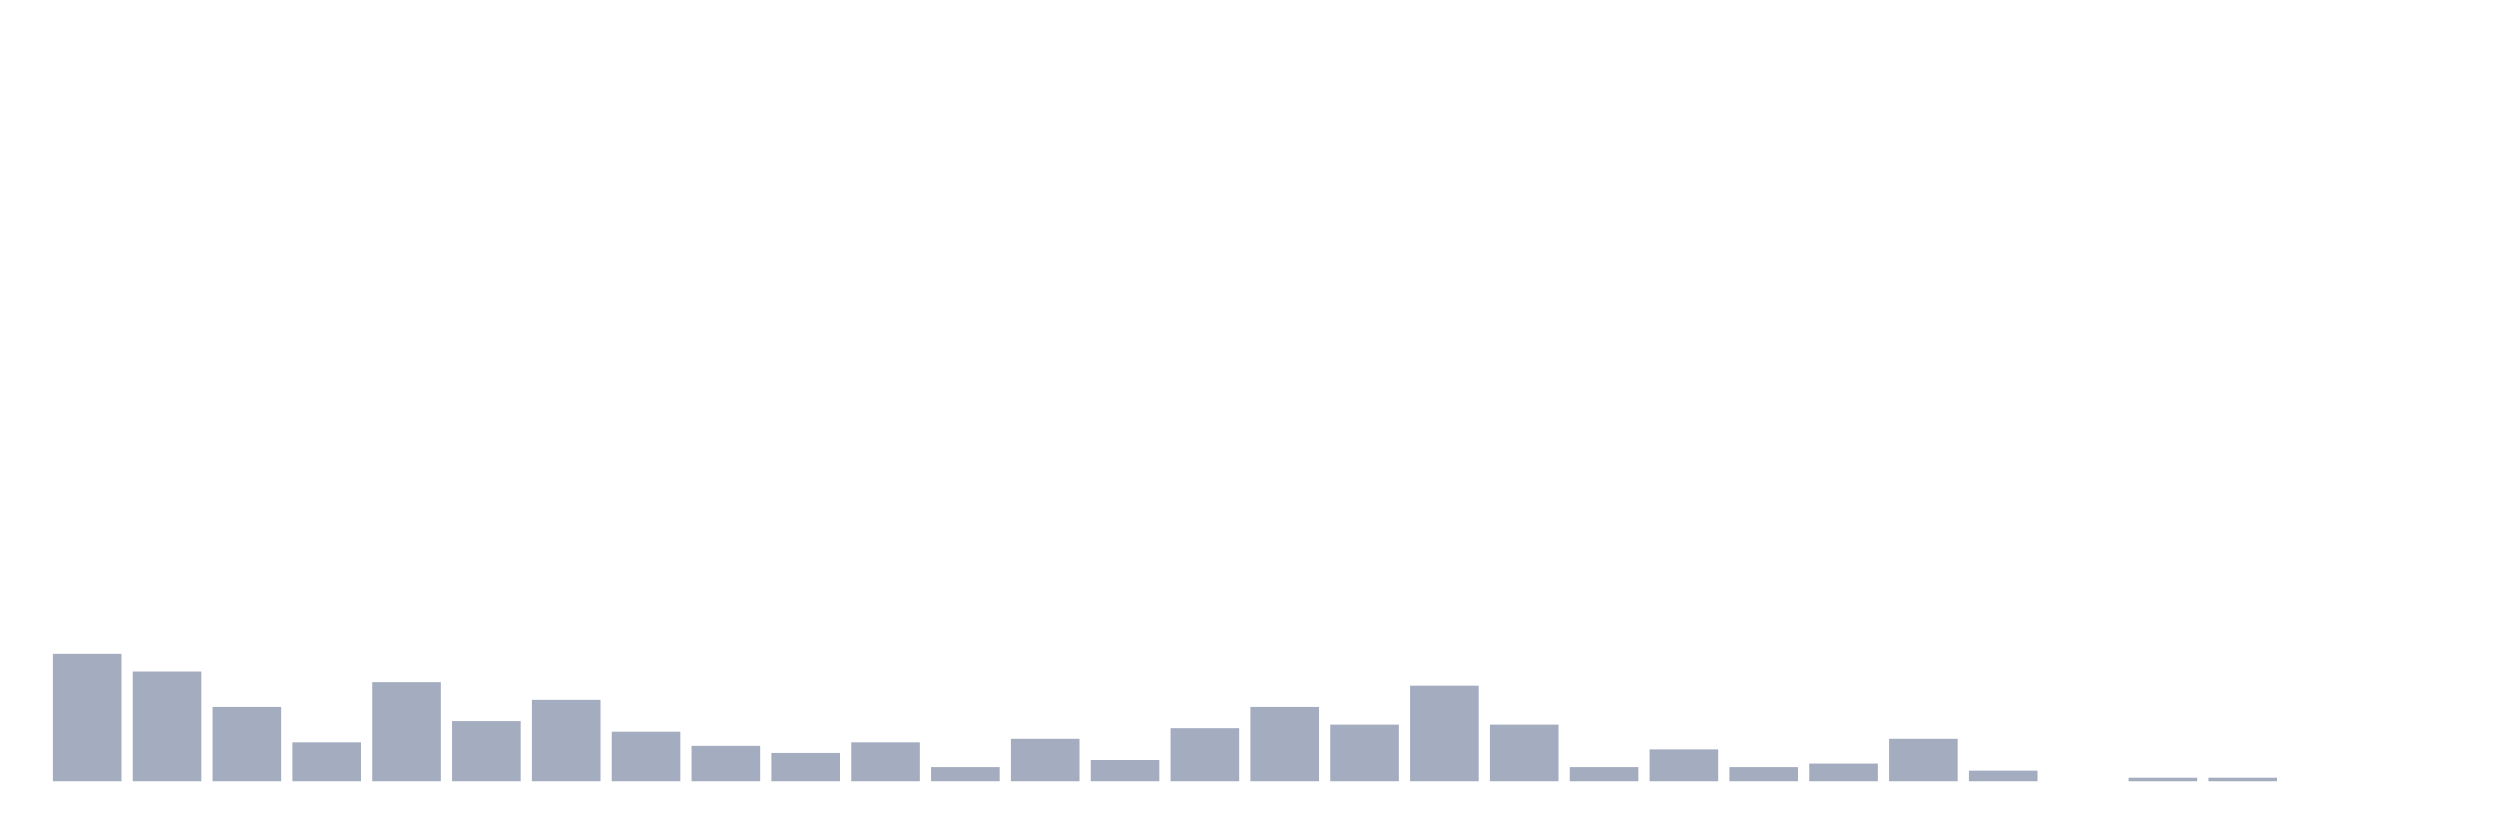
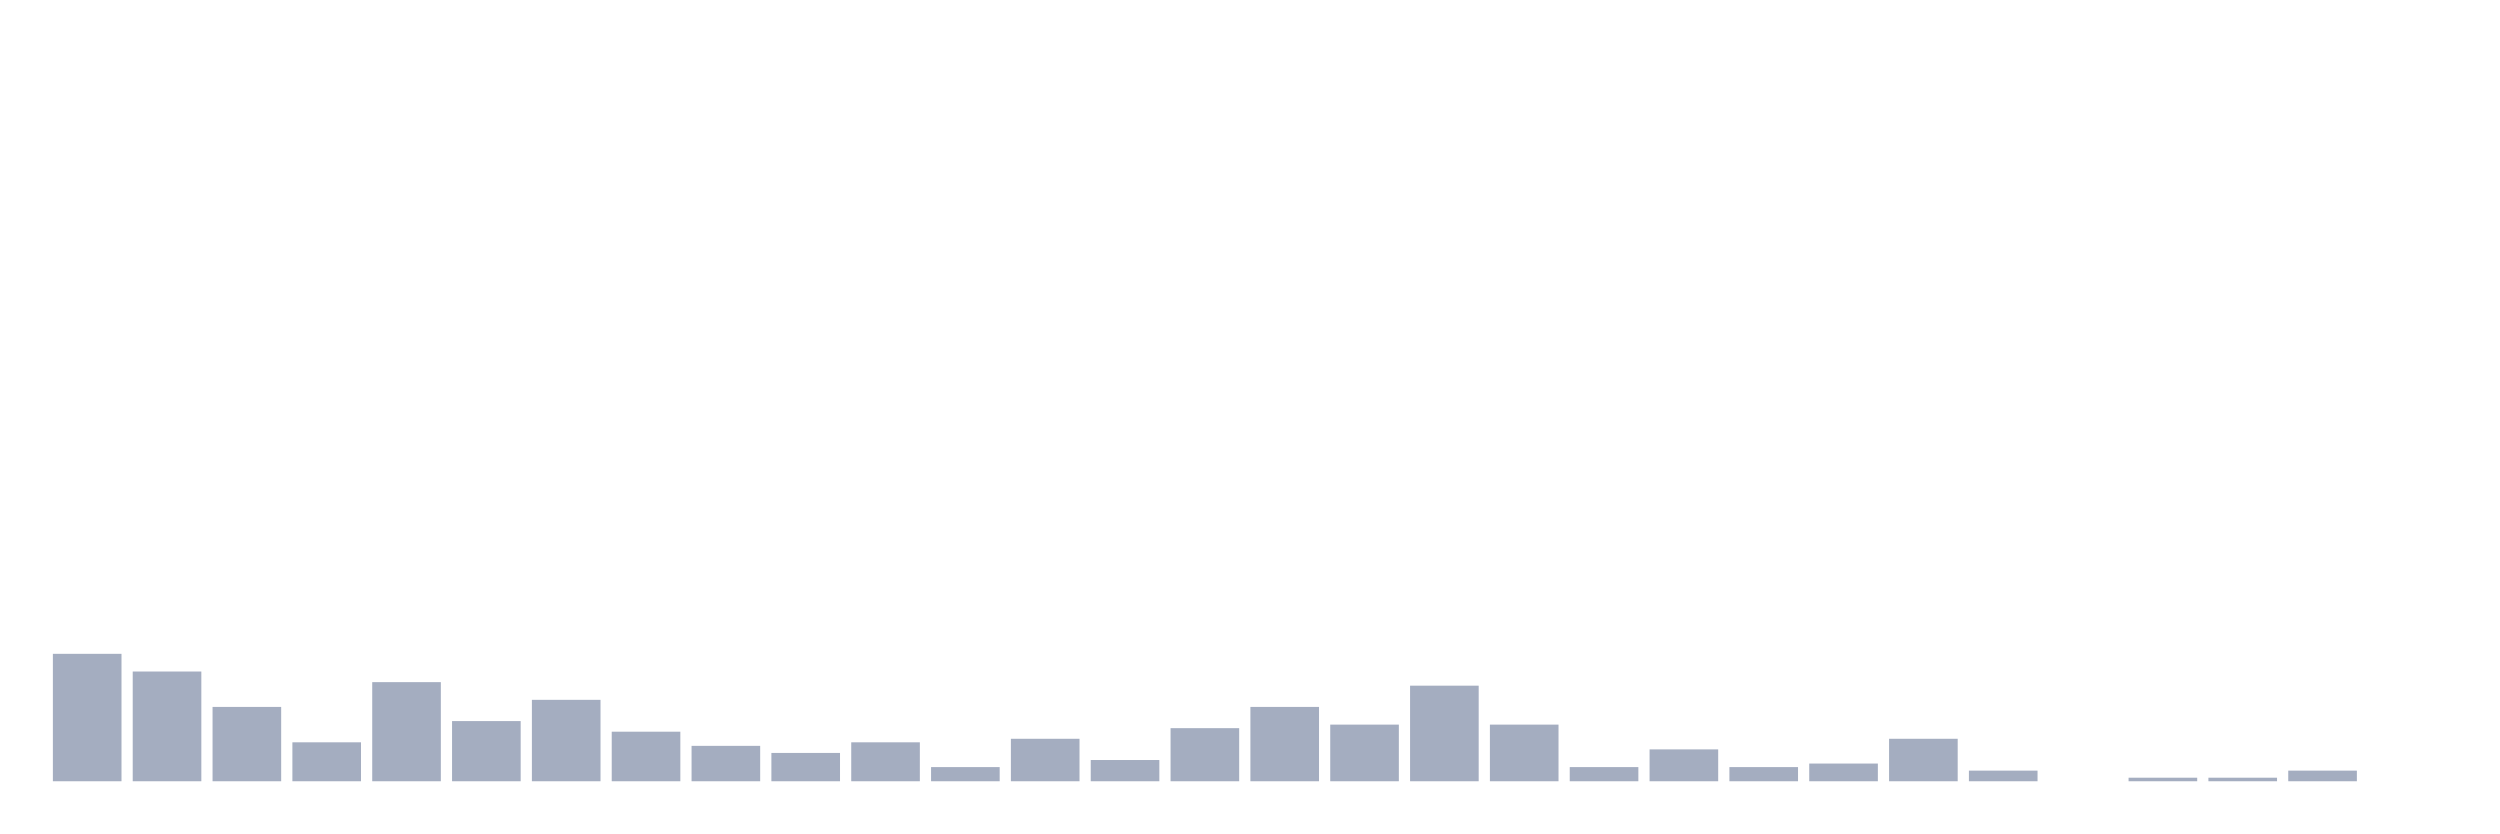
<svg xmlns="http://www.w3.org/2000/svg" viewBox="0 0 480 160">
  <g transform="translate(10,10)">
    <rect class="bar" x="0.153" width="13.175" y="115.534" height="24.466" fill="rgb(164,173,192)" />
    <rect class="bar" x="15.482" width="13.175" y="118.932" height="21.068" fill="rgb(164,173,192)" />
    <rect class="bar" x="30.81" width="13.175" y="125.728" height="14.272" fill="rgb(164,173,192)" />
    <rect class="bar" x="46.138" width="13.175" y="132.524" height="7.476" fill="rgb(164,173,192)" />
    <rect class="bar" x="61.466" width="13.175" y="120.971" height="19.029" fill="rgb(164,173,192)" />
    <rect class="bar" x="76.794" width="13.175" y="128.447" height="11.553" fill="rgb(164,173,192)" />
    <rect class="bar" x="92.123" width="13.175" y="124.369" height="15.631" fill="rgb(164,173,192)" />
    <rect class="bar" x="107.451" width="13.175" y="130.485" height="9.515" fill="rgb(164,173,192)" />
    <rect class="bar" x="122.779" width="13.175" y="133.204" height="6.796" fill="rgb(164,173,192)" />
    <rect class="bar" x="138.107" width="13.175" y="134.563" height="5.437" fill="rgb(164,173,192)" />
    <rect class="bar" x="153.436" width="13.175" y="132.524" height="7.476" fill="rgb(164,173,192)" />
    <rect class="bar" x="168.764" width="13.175" y="137.282" height="2.718" fill="rgb(164,173,192)" />
    <rect class="bar" x="184.092" width="13.175" y="131.845" height="8.155" fill="rgb(164,173,192)" />
    <rect class="bar" x="199.42" width="13.175" y="135.922" height="4.078" fill="rgb(164,173,192)" />
    <rect class="bar" x="214.748" width="13.175" y="129.806" height="10.194" fill="rgb(164,173,192)" />
    <rect class="bar" x="230.077" width="13.175" y="125.728" height="14.272" fill="rgb(164,173,192)" />
    <rect class="bar" x="245.405" width="13.175" y="129.126" height="10.874" fill="rgb(164,173,192)" />
    <rect class="bar" x="260.733" width="13.175" y="121.65" height="18.35" fill="rgb(164,173,192)" />
    <rect class="bar" x="276.061" width="13.175" y="129.126" height="10.874" fill="rgb(164,173,192)" />
    <rect class="bar" x="291.39" width="13.175" y="137.282" height="2.718" fill="rgb(164,173,192)" />
    <rect class="bar" x="306.718" width="13.175" y="133.883" height="6.117" fill="rgb(164,173,192)" />
    <rect class="bar" x="322.046" width="13.175" y="137.282" height="2.718" fill="rgb(164,173,192)" />
    <rect class="bar" x="337.374" width="13.175" y="136.602" height="3.398" fill="rgb(164,173,192)" />
    <rect class="bar" x="352.702" width="13.175" y="131.845" height="8.155" fill="rgb(164,173,192)" />
    <rect class="bar" x="368.031" width="13.175" y="137.961" height="2.039" fill="rgb(164,173,192)" />
    <rect class="bar" x="383.359" width="13.175" y="140" height="0" fill="rgb(164,173,192)" />
    <rect class="bar" x="398.687" width="13.175" y="139.32" height="0.68" fill="rgb(164,173,192)" />
    <rect class="bar" x="414.015" width="13.175" y="139.32" height="0.68" fill="rgb(164,173,192)" />
-     <rect class="bar" x="429.344" width="13.175" y="140" height="0" fill="rgb(164,173,192)" />
+     <rect class="bar" x="429.344" width="13.175" y="137.961" height="2.039" fill="rgb(164,173,192)" />
    <rect class="bar" x="444.672" width="13.175" y="140" height="0" fill="rgb(164,173,192)" />
  </g>
</svg>
